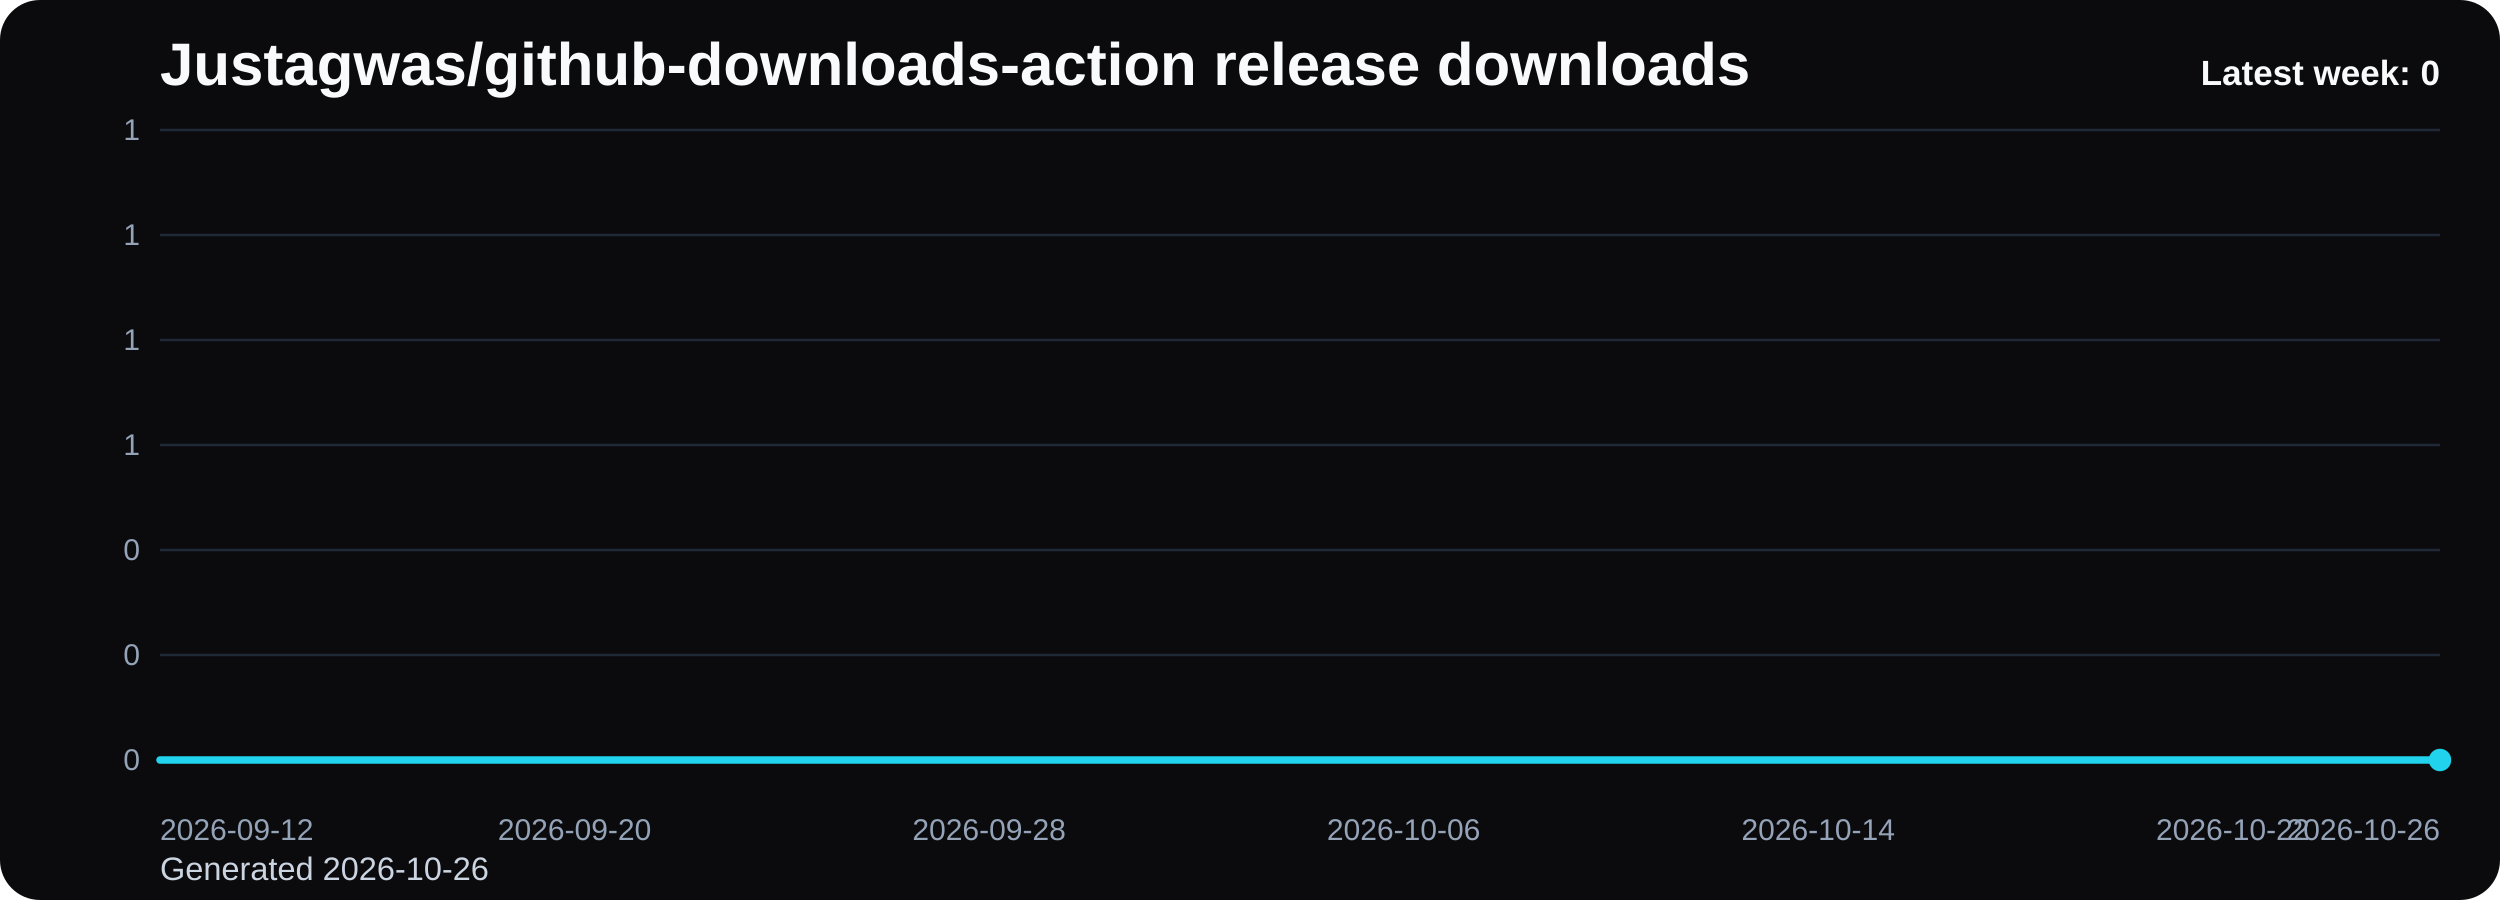
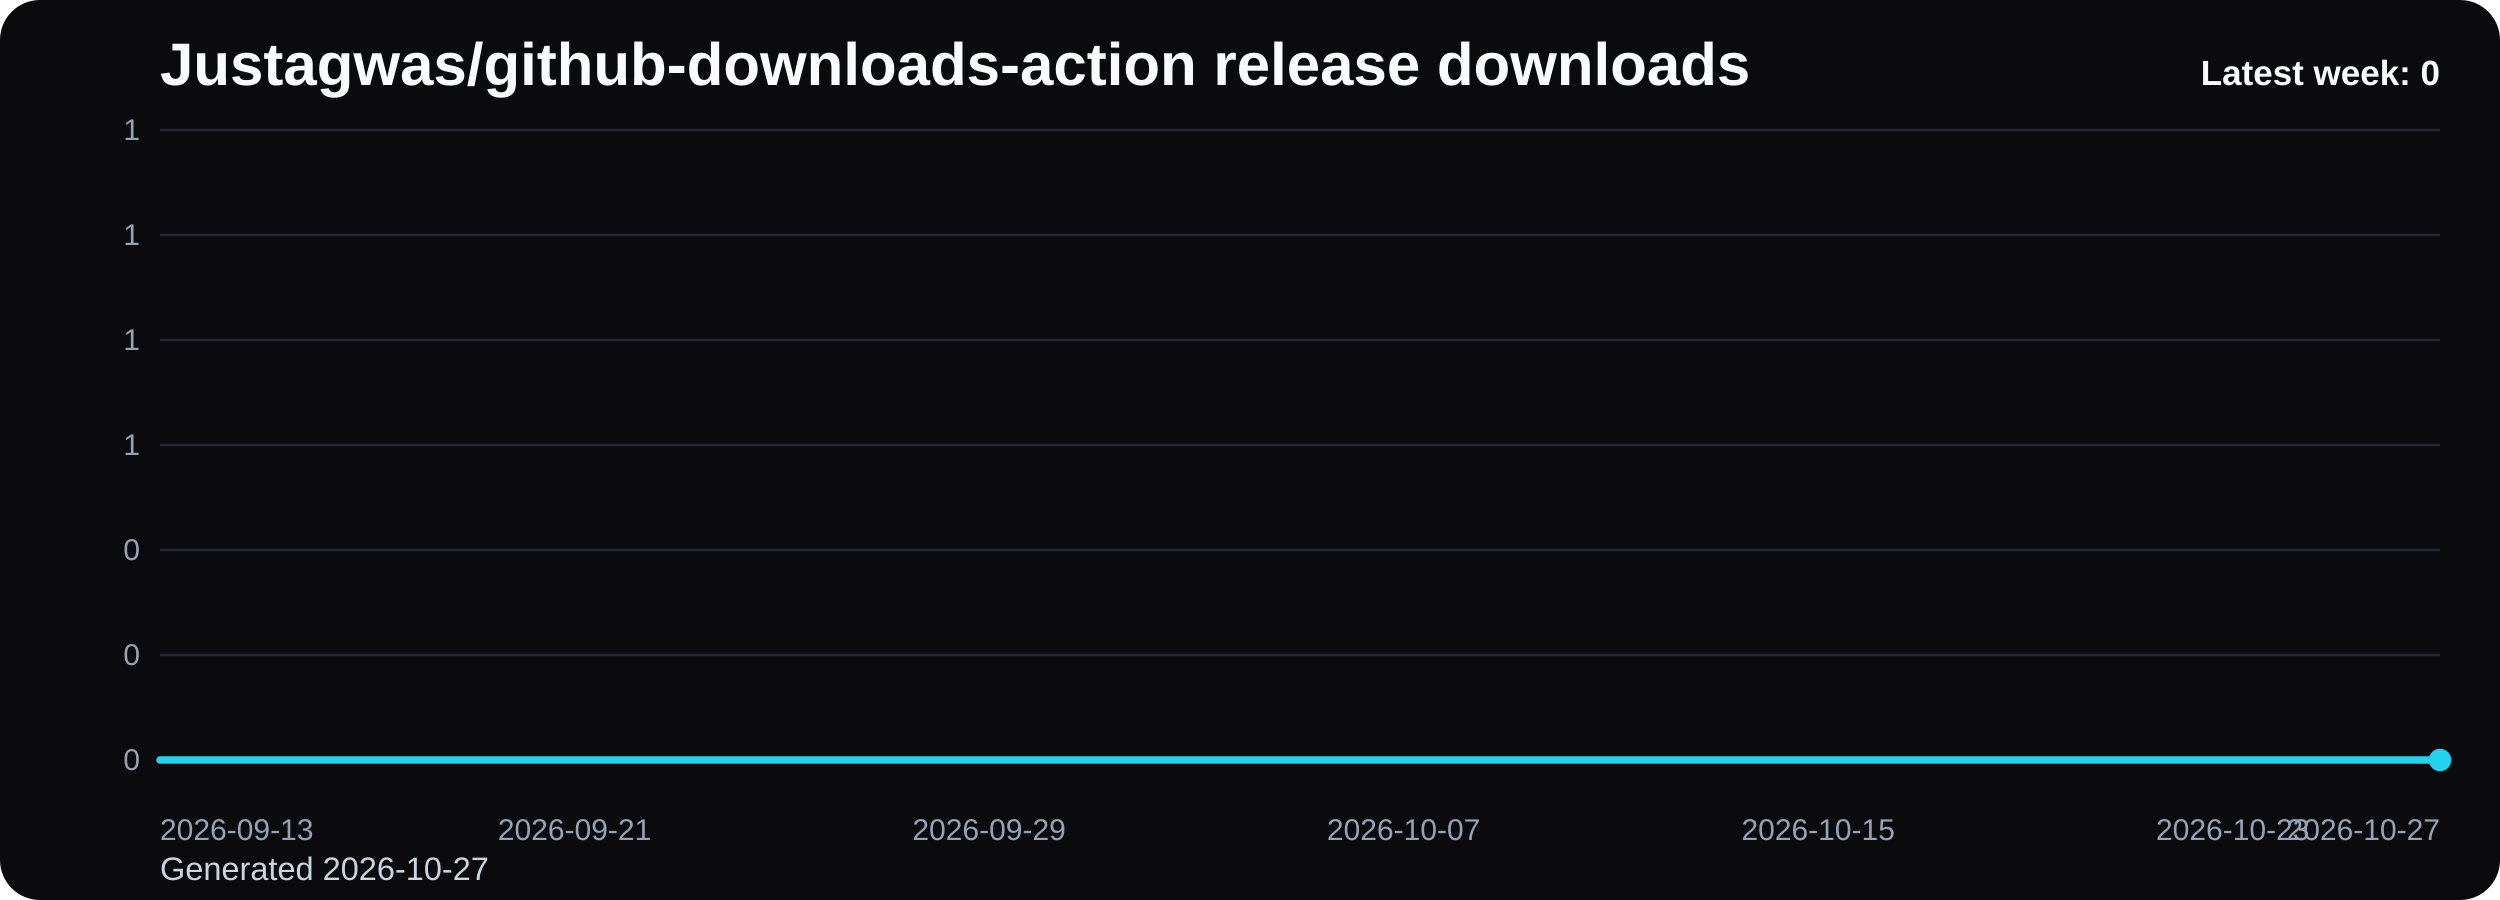
<svg xmlns="http://www.w3.org/2000/svg" viewBox="0 0 1000 360" role="img" aria-label="Justagwas/github-downloads-action release downloads chart">
  <defs>
    <linearGradient id="fill-weekly-black" x1="0" y1="0" x2="0" y2="1">
      <stop offset="0%" stop-color="#22d3ee" stop-opacity="0.32" />
      <stop offset="100%" stop-color="#22d3ee" stop-opacity="0.05" />
    </linearGradient>
    <style>
      .bg { fill: #0b0b0d; }
      .title { font: 700 24px Arial, sans-serif; fill: #f8fafc; }
      .sub { font: 400 13px Arial, sans-serif; fill: #cbd5e1; }
      .grid { stroke: #1f2937; stroke-width: 1; }
      .axis { font: 400 12px Arial, sans-serif; fill: #94a3b8; }
      .line { fill: none; stroke: #22d3ee; stroke-width: 3; stroke-linecap: round; stroke-linejoin: round; }
      .dot { fill: #22d3ee; }
      .value { font: 600 11px Arial, sans-serif; fill: #cbd5e1; }
      .latest { font: 700 14px Arial, sans-serif; fill: #f8fafc; }
    </style>
  </defs>
  <rect class="bg" x="0" y="0" width="1000" height="360" rx="16" />
  <text class="title" x="64" y="34">Justagwas/github-downloads-action release downloads</text>
-   <text class="sub" x="64" y="352">Generated 2026-10-26</text>
+   <text class="sub" x="64" y="352">Generated 2026-10-27</text>
  <line x1="64" y1="52.00" x2="976" y2="52.00" class="grid" />
  <text x="56" y="56.00" text-anchor="end" class="axis">1</text>
  <line x1="64" y1="94.00" x2="976" y2="94.00" class="grid" />
  <text x="56" y="98.00" text-anchor="end" class="axis">1</text>
  <line x1="64" y1="136.00" x2="976" y2="136.00" class="grid" />
  <text x="56" y="140.00" text-anchor="end" class="axis">1</text>
  <line x1="64" y1="178.00" x2="976" y2="178.00" class="grid" />
  <text x="56" y="182.00" text-anchor="end" class="axis">1</text>
  <line x1="64" y1="220.00" x2="976" y2="220.00" class="grid" />
  <text x="56" y="224.00" text-anchor="end" class="axis">0</text>
  <line x1="64" y1="262.00" x2="976" y2="262.00" class="grid" />
  <text x="56" y="266.00" text-anchor="end" class="axis">0</text>
  <line x1="64" y1="304.00" x2="976" y2="304.00" class="grid" />
  <text x="56" y="308.00" text-anchor="end" class="axis">0</text>
  <path d="M 64.00 304 L 64.00 304.00 L 84.73 304.00 L 105.45 304.00 L 126.18 304.00 L 146.91 304.00 L 167.64 304.00 L 188.36 304.00 L 209.09 304.00 L 229.82 304.00 L 250.55 304.00 L 271.27 304.00 L 292.00 304.00 L 312.73 304.00 L 333.45 304.00 L 354.18 304.00 L 374.91 304.00 L 395.64 304.00 L 416.36 304.00 L 437.09 304.00 L 457.82 304.00 L 478.55 304.00 L 499.27 304.00 L 520.00 304.00 L 540.73 304.00 L 561.45 304.00 L 582.18 304.00 L 602.91 304.00 L 623.64 304.00 L 644.36 304.00 L 665.09 304.00 L 685.82 304.00 L 706.55 304.00 L 727.27 304.00 L 748.00 304.00 L 768.73 304.00 L 789.45 304.00 L 810.18 304.00 L 830.91 304.00 L 851.64 304.00 L 872.36 304.00 L 893.09 304.00 L 913.82 304.00 L 934.55 304.00 L 955.27 304.00 L 976.00 304.00 L 976.00 304 Z" fill="url(#fill-weekly-black)" />
  <polyline class="line" points="64.00,304.00 84.73,304.00 105.45,304.00 126.18,304.00 146.91,304.00 167.64,304.00 188.36,304.00 209.09,304.00 229.82,304.00 250.55,304.00 271.27,304.00 292.00,304.00 312.73,304.00 333.45,304.00 354.18,304.00 374.91,304.00 395.64,304.00 416.36,304.00 437.09,304.00 457.82,304.00 478.55,304.00 499.27,304.00 520.00,304.00 540.73,304.00 561.45,304.00 582.18,304.00 602.91,304.00 623.64,304.00 644.36,304.00 665.09,304.00 685.82,304.00 706.55,304.00 727.27,304.00 748.00,304.00 768.73,304.00 789.45,304.00 810.18,304.00 830.91,304.00 851.64,304.00 872.36,304.00 893.09,304.00 913.82,304.00 934.55,304.00 955.27,304.00 976.00,304.00" />
  <circle class="dot" cx="976.00" cy="304.00" r="4.5" />
-   <text class="axis" x="64.00" y="336" text-anchor="start">2026-09-12</text>
-   <text class="axis" x="229.82" y="336" text-anchor="middle">2026-09-20</text>
-   <text class="axis" x="395.64" y="336" text-anchor="middle">2026-09-28</text>
-   <text class="axis" x="561.45" y="336" text-anchor="middle">2026-10-06</text>
-   <text class="axis" x="727.27" y="336" text-anchor="middle">2026-10-14</text>
-   <text class="axis" x="893.09" y="336" text-anchor="middle">2026-10-22</text>
-   <text class="axis" x="976.00" y="336" text-anchor="end">2026-10-26</text>
+   <text class="axis" x="64.00" y="336" text-anchor="start">2026-09-13</text>
+   <text class="axis" x="229.82" y="336" text-anchor="middle">2026-09-21</text>
+   <text class="axis" x="395.64" y="336" text-anchor="middle">2026-09-29</text>
+   <text class="axis" x="561.45" y="336" text-anchor="middle">2026-10-07</text>
+   <text class="axis" x="727.27" y="336" text-anchor="middle">2026-10-15</text>
+   <text class="axis" x="893.09" y="336" text-anchor="middle">2026-10-23</text>
+   <text class="axis" x="976.00" y="336" text-anchor="end">2026-10-27</text>
  <text class="latest" x="976" y="34" text-anchor="end">Latest week: 0</text>
</svg>
